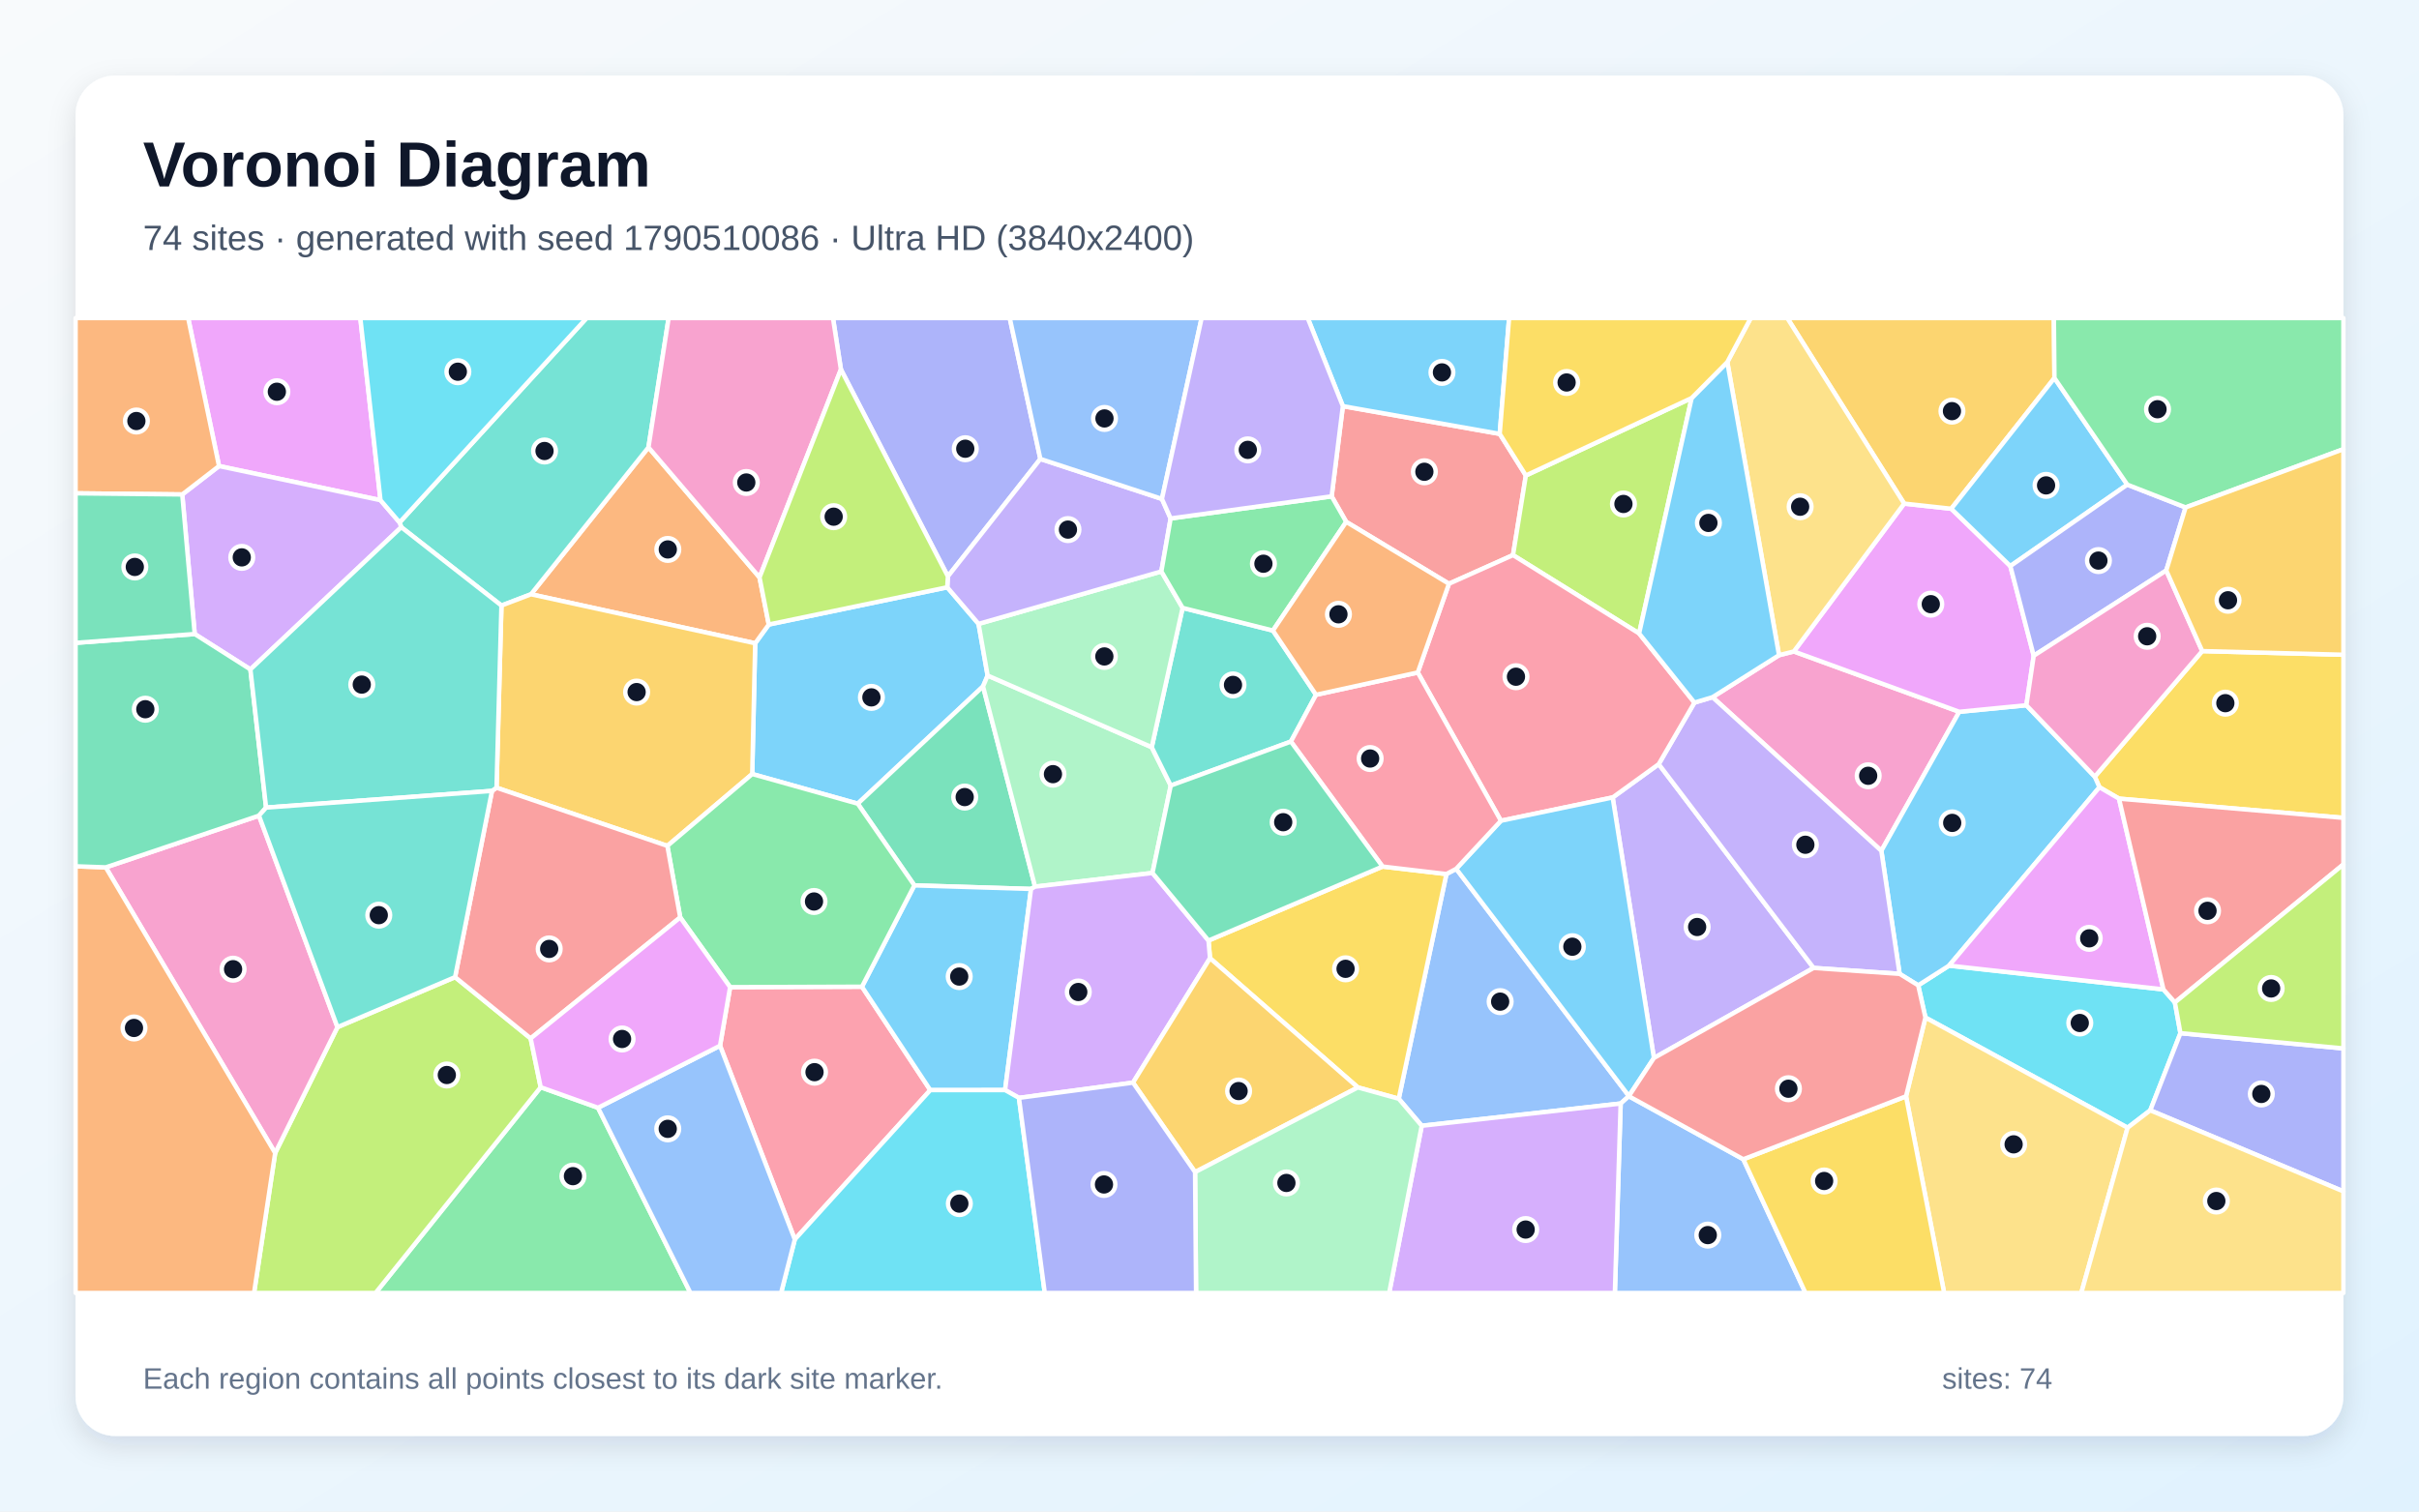
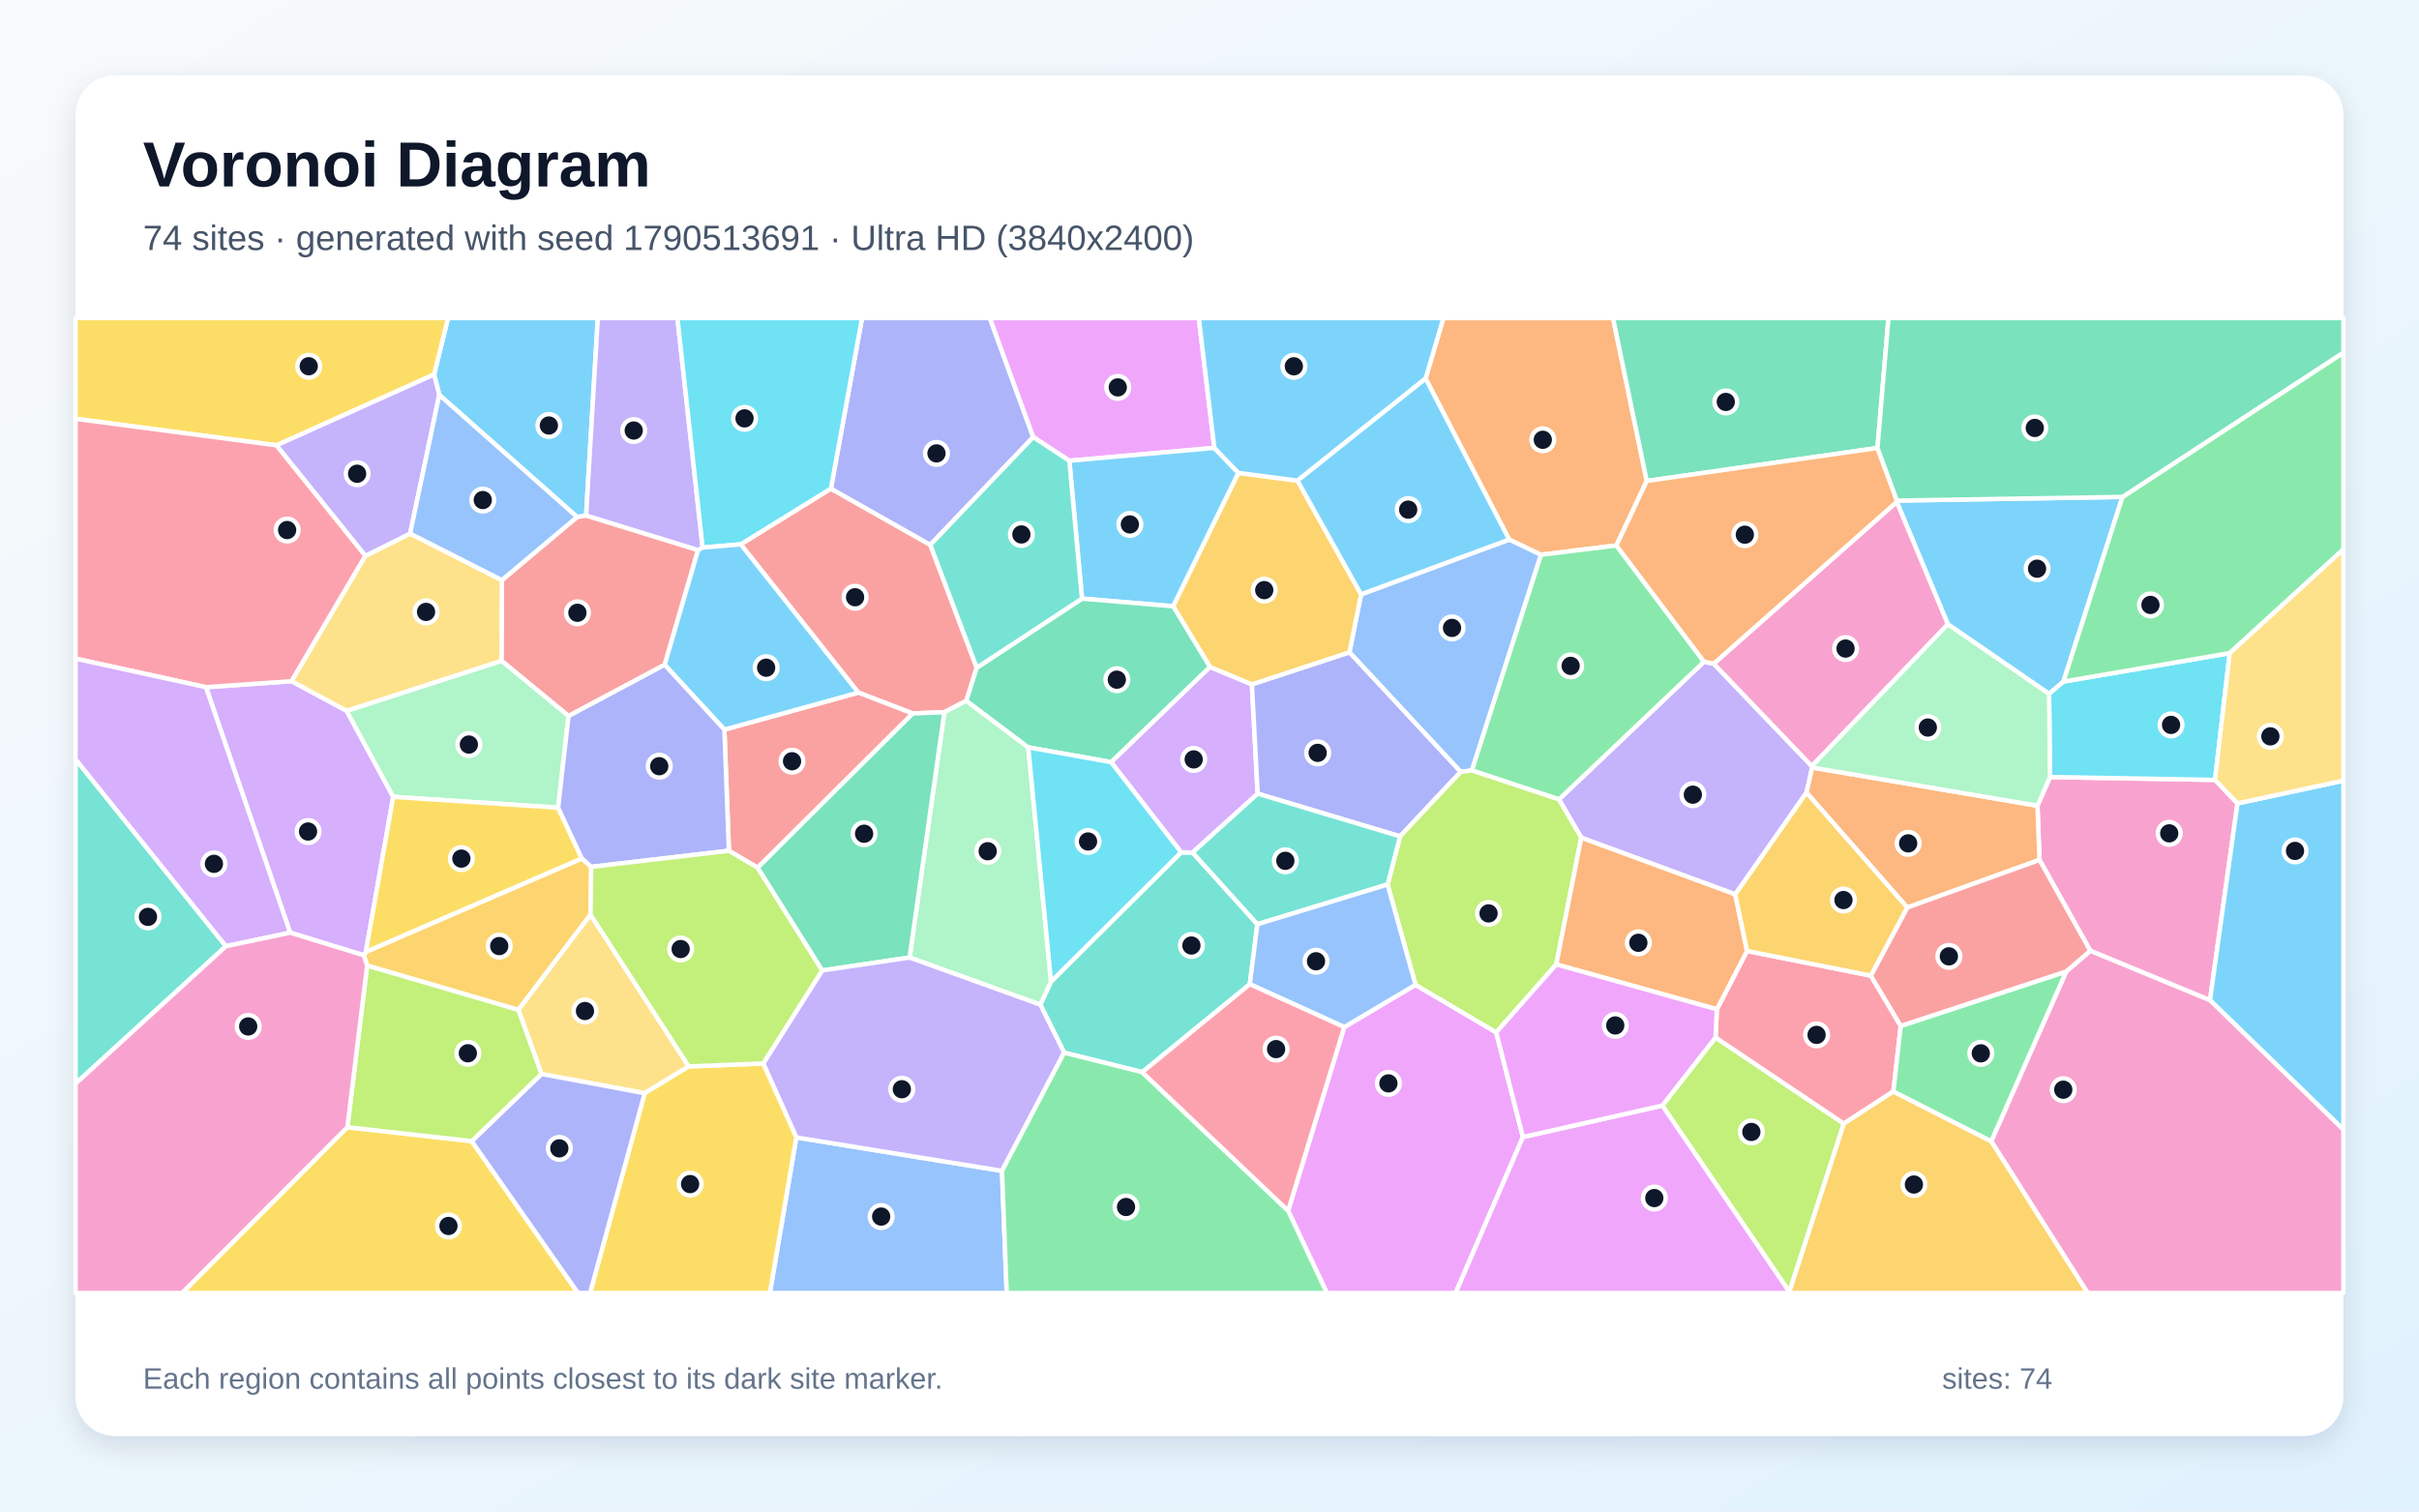
<svg xmlns="http://www.w3.org/2000/svg" width="3840" height="2400" viewBox="0 0 3840 2400" role="img" aria-labelledby="title description">
  <defs>
    <linearGradient id="background" x1="0" y1="0" x2="1" y2="1">
      <stop stop-color="#F8FAFC" />
      <stop offset="1" stop-color="#E0F2FE" />
    </linearGradient>
    <filter id="shadow" x="-5%" y="-5%" width="110%" height="110%">
      <feDropShadow dx="0" dy="15" stdDeviation="22" flood-color="#0F172A" flood-opacity=".12" />
    </filter>
  </defs>
  <rect width="3840" height="2400" fill="url(#background)" />
  <rect x="120" y="120" width="3600" height="2160" rx="63" fill="#FFFFFF" filter="url(#shadow)" />
  <g font-family="Arial, sans-serif">
    <text x="227" y="296" font-size="101" font-weight="700" fill="#0F172A">Voronoi Diagram</text>
-     <text x="227" y="397" font-size="56" fill="#475569">74 sites · generated with seed 1790510086 · Ultra HD (3840x2400)</text>
+     <text x="227" y="397" font-size="56" fill="#475569">74 sites · generated with seed 1790513691 · Ultra HD (3840x2400)</text>
  </g>
  <g stroke="#FFFFFF" stroke-width="7" stroke-linejoin="round">
-     <polygon points="1503.7,932.5 1553.4,990.6 1567.8,1072.6 1560.5,1089.9 1361.6,1276.1 1194.1,1229.0 1198.8,1021.4 1220.4,991.6" fill="#38BDF8" fill-opacity="0.65" />
-     <polygon points="2625.5,1679.9 2560.0,1266.2 2633.1,1213.3 2879.0,1536.9" fill="#A78BFA" fill-opacity="0.65" />
-     <polygon points="2824.1,1040.3 2847.6,1034.4 3110.2,1130.2 2986.5,1350.9 2718.5,1107.0" fill="#F472B6" fill-opacity="0.65" />
-     <polygon points="842.9,943.6 1029.4,710.3 1205.7,916.8 1220.4,991.6 1198.8,1021.4" fill="#FB923C" fill-opacity="0.65" />
-     <polygon points="3363.8,1268.1 3332.7,1250.0 3325.3,1233.2 3495.9,1033.8 3720.0,1039.6 3720.0,1298.6" fill="#FACC15" fill-opacity="0.65" />
-     <polygon points="858.3,1726.3 949.3,1758.9 1096.1,2053.0 596.1,2053.0" fill="#4ADE80" fill-opacity="0.65" />
-     <polygon points="1029.4,710.3 842.9,943.6 796.0,961.5 637.0,837.1 634.3,829.5 931.2,505.0 1061.4,505.0" fill="#2DD4BF" fill-opacity="0.65" />
-     <polygon points="2256.9,1787.5 2220.4,1744.6 2296.1,1387.8 2311.6,1379.5 2585.8,1740.3 2585.7,1740.6 2572.7,1752.2" fill="#60A5FA" fill-opacity="0.65" />
-     <polygon points="604.0,794.2 347.7,740.0 298.7,505.0 572.0,505.0" fill="#E879F9" fill-opacity="0.65" />
-     <polygon points="1643.1,1407.8 1636.7,1411.5 1451.5,1405.8 1361.6,1276.1 1560.5,1089.9" fill="#34D399" fill-opacity="0.65" />
-     <polygon points="2131.7,644.9 2380.7,688.9 2422.2,755.0 2401.8,881.4 2300.1,926.9 2137.0,828.6 2113.9,788.1" fill="#F87171" fill-opacity="0.65" />
-     <polygon points="1651.5,728.7 1504.7,915.2 1334.9,586.6 1322.3,505.0 1602.9,505.0" fill="#818CF8" fill-opacity="0.65" />
-     <polygon points="1059.4,1343.1 788.2,1250.7 796.0,961.5 842.9,943.6 1198.8,1021.4 1194.1,1229.0" fill="#FBBF24" fill-opacity="0.65" />
-     <polygon points="436.8,1830.8 535.7,1630.9 722.4,1551.5 842.4,1648.8 858.3,1726.3 596.1,2053.0 403.3,2053.0" fill="#A3E635" fill-opacity="0.65" />
-     <polygon points="397.5,1062.9 309.1,1006.7 289.3,785.1 347.7,740.0 604.0,794.2 634.3,829.5 637.0,837.1" fill="#C084FC" fill-opacity="0.65" />
-     <polygon points="1261.7,1968.0 1143.0,1660.4 1159.0,1567.4 1368.3,1566.7 1476.8,1730.9" fill="#FB7185" fill-opacity="0.65" />
-     <polygon points="3434.3,1571.0 3452.5,1591.7 3461.3,1640.5 3413.4,1763.0 3377.4,1790.6 3056.5,1615.7 3045.0,1564.5 3094.0,1533.2" fill="#22D3EE" fill-opacity="0.65" />
-     <polygon points="1828.3,1186.4 1858.5,1247.3 1829.5,1386.1 1643.1,1407.8 1560.5,1089.9 1567.8,1072.6" fill="#86EFAC" fill-opacity="0.65" />
-     <polygon points="3025.7,1740.7 3056.5,1615.7 3377.4,1790.6 3303.9,2053.0 3086.2,2053.0" fill="#FCD34D" fill-opacity="0.65" />
-     <polygon points="1595.5,1730.8 1476.8,1730.9 1368.3,1566.7 1451.5,1405.8 1636.7,1411.5" fill="#38BDF8" fill-opacity="0.65" />
-     <polygon points="3094.0,1533.2 3045.0,1564.5 3015.5,1546.3 2986.5,1350.9 3110.2,1130.2 3216.7,1119.8 3325.3,1233.2 3332.7,1250.0" fill="#38BDF8" fill-opacity="0.65" />
-     <polygon points="3015.5,1546.3 2879.0,1536.9 2633.1,1213.3 2689.8,1115.6 2718.5,1107.0 2986.5,1350.9" fill="#A78BFA" fill-opacity="0.65" />
-     <polygon points="167.9,1377.2 411.1,1295.1 535.7,1630.9 436.8,1830.8" fill="#F472B6" fill-opacity="0.65" />
-     <polygon points="120.0,1375.5 167.9,1377.2 436.8,1830.8 403.3,2053.0 120.0,2053.0" fill="#FB923C" fill-opacity="0.65" />
-     <polygon points="2155.5,1726.6 1920.8,1521.4 1918.4,1493.4 2194.7,1375.9 2296.1,1387.8 2220.4,1744.6" fill="#FACC15" fill-opacity="0.65" />
-     <polygon points="1368.3,1566.7 1159.0,1567.4 1079.8,1456.7 1059.4,1343.1 1194.1,1229.0 1361.6,1276.1 1451.5,1405.8" fill="#4ADE80" fill-opacity="0.65" />
-     <polygon points="2020.7,1001.2 2089.1,1103.2 2049.2,1177.5 1858.5,1247.3 1828.3,1186.4 1877.3,965.2" fill="#2DD4BF" fill-opacity="0.65" />
-     <polygon points="2572.7,1752.2 2585.7,1740.6 2767.4,1840.7 2866.1,2053.0 2563.5,2053.0" fill="#60A5FA" fill-opacity="0.65" />
-     <polygon points="3022.7,799.6 3097.5,807.8 3191.3,898.8 3228.4,1041.2 3216.7,1119.8 3110.2,1130.2 2847.6,1034.4" fill="#E879F9" fill-opacity="0.65" />
-     <polygon points="309.1,1006.7 397.5,1062.9 422.4,1282.3 411.1,1295.1 167.9,1377.2 120.0,1375.5 120.0,1020.7" fill="#34D399" fill-opacity="0.65" />
-     <polygon points="1079.8,1456.7 842.4,1648.8 722.4,1551.5 781.0,1255.8 788.2,1250.7 1059.4,1343.1" fill="#F87171" fill-opacity="0.65" />
-     <polygon points="3413.4,1763.0 3461.3,1640.5 3720.0,1664.7 3720.0,1891.7" fill="#818CF8" fill-opacity="0.65" />
-     <polygon points="3261.3,600.2 3097.5,807.8 3022.7,799.6 2837.2,505.0 3260.4,505.0" fill="#FBBF24" fill-opacity="0.65" />
-     <polygon points="2685.4,632.0 2602.0,1005.8 2401.8,881.4 2422.2,755.0" fill="#A3E635" fill-opacity="0.65" />
-     <polygon points="1798.6,1719.0 1617.5,1743.2 1595.5,1730.8 1636.7,1411.5 1643.1,1407.8 1829.5,1386.1 1918.4,1493.4 1920.8,1521.4" fill="#C084FC" fill-opacity="0.65" />
-     <polygon points="2382.6,1303.2 2250.6,1067.8 2300.1,926.9 2401.8,881.4 2602.0,1005.8 2689.8,1115.6 2633.1,1213.3 2560.0,1266.2" fill="#FB7185" fill-opacity="0.65" />
-     <polygon points="1261.7,1968.0 1476.8,1730.9 1595.5,1730.8 1617.5,1743.2 1658.5,2053.0 1239.9,2053.0" fill="#22D3EE" fill-opacity="0.65" />
-     <polygon points="1843.6,907.3 1877.3,965.2 1828.3,1186.4 1567.8,1072.6 1553.4,990.6" fill="#86EFAC" fill-opacity="0.65" />
-     <polygon points="3377.4,1790.6 3413.4,1763.0 3720.0,1891.7 3720.0,2053.0 3303.9,2053.0" fill="#FCD34D" fill-opacity="0.65" />
-     <polygon points="3376.9,769.5 3191.3,898.8 3097.5,807.8 3261.3,600.2" fill="#38BDF8" fill-opacity="0.65" />
-     <polygon points="2585.8,1740.3 2311.6,1379.5 2382.6,1303.2 2560.0,1266.2 2625.5,1679.9" fill="#38BDF8" fill-opacity="0.65" />
-     <polygon points="1844.5,792.2 1858.3,823.2 1843.6,907.3 1553.4,990.6 1503.7,932.5 1504.7,915.2 1651.5,728.7" fill="#A78BFA" fill-opacity="0.65" />
-     <polygon points="1334.9,586.6 1205.7,916.8 1029.4,710.3 1061.4,505.0 1322.3,505.0" fill="#F472B6" fill-opacity="0.65" />
-     <polygon points="347.7,740.0 289.3,785.1 120.0,783.3 120.0,505.0 298.7,505.0" fill="#FB923C" fill-opacity="0.65" />
-     <polygon points="2767.4,1840.7 3025.7,1740.7 3086.2,2053.0 2866.1,2053.0" fill="#FACC15" fill-opacity="0.65" />
-     <polygon points="2113.9,788.1 2137.0,828.6 2020.7,1001.2 1877.3,965.2 1843.6,907.3 1858.3,823.2" fill="#4ADE80" fill-opacity="0.65" />
-     <polygon points="788.2,1250.7 781.0,1255.8 422.4,1282.3 397.5,1062.9 637.0,837.1 796.0,961.5" fill="#2DD4BF" fill-opacity="0.65" />
-     <polygon points="1844.5,792.2 1651.5,728.7 1602.9,505.0 1907.5,505.0" fill="#60A5FA" fill-opacity="0.65" />
-     <polygon points="3434.3,1571.0 3094.0,1533.2 3332.7,1250.0 3363.8,1268.1" fill="#E879F9" fill-opacity="0.65" />
-     <polygon points="289.3,785.1 309.1,1006.7 120.0,1020.7 120.0,783.3" fill="#34D399" fill-opacity="0.65" />
-     <polygon points="2767.4,1840.7 2585.7,1740.6 2585.8,1740.3 2625.5,1679.9 2879.0,1536.9 3015.5,1546.3 3045.0,1564.5 3056.5,1615.7 3025.7,1740.7" fill="#F87171" fill-opacity="0.65" />
-     <polygon points="3469.5,805.7 3438.8,905.8 3228.4,1041.2 3191.3,898.8 3376.9,769.5" fill="#818CF8" fill-opacity="0.65" />
-     <polygon points="1897.1,1861.1 1798.6,1719.0 1920.8,1521.4 2155.5,1726.6" fill="#FBBF24" fill-opacity="0.65" />
-     <polygon points="1334.9,586.6 1504.7,915.2 1503.7,932.5 1220.4,991.6 1205.7,916.8" fill="#A3E635" fill-opacity="0.65" />
-     <polygon points="2256.9,1787.5 2572.7,1752.2 2563.5,2053.0 2205.2,2053.0" fill="#C084FC" fill-opacity="0.65" />
-     <polygon points="2250.6,1067.8 2382.6,1303.2 2311.6,1379.5 2296.1,1387.8 2194.7,1375.9 2049.2,1177.5 2089.1,1103.2" fill="#FB7185" fill-opacity="0.65" />
-     <polygon points="634.3,829.5 604.0,794.2 572.0,505.0 931.2,505.0" fill="#22D3EE" fill-opacity="0.65" />
-     <polygon points="1897.1,1861.1 2155.5,1726.6 2220.4,1744.6 2256.9,1787.5 2205.2,2053.0 1898.7,2053.0" fill="#86EFAC" fill-opacity="0.65" />
-     <polygon points="3022.7,799.6 2847.6,1034.4 2824.1,1040.3 2742.0,574.9 2779.2,505.0 2837.2,505.0" fill="#FCD34D" fill-opacity="0.65" />
-     <polygon points="2742.0,574.9 2824.1,1040.3 2718.5,1107.0 2689.8,1115.6 2602.0,1005.8 2685.4,632.0" fill="#38BDF8" fill-opacity="0.65" />
-     <polygon points="2380.7,688.9 2131.7,644.9 2075.9,505.0 2395.6,505.0" fill="#38BDF8" fill-opacity="0.65" />
-     <polygon points="2131.7,644.9 2113.9,788.1 1858.3,823.2 1844.5,792.2 1907.5,505.0 2075.9,505.0" fill="#A78BFA" fill-opacity="0.65" />
-     <polygon points="3495.9,1033.8 3325.3,1233.2 3216.7,1119.8 3228.4,1041.2 3438.8,905.8" fill="#F472B6" fill-opacity="0.65" />
-     <polygon points="2250.6,1067.8 2089.1,1103.2 2020.7,1001.2 2137.0,828.6 2300.1,926.9" fill="#FB923C" fill-opacity="0.65" />
-     <polygon points="2742.0,574.9 2685.4,632.0 2422.2,755.0 2380.7,688.9 2395.6,505.0 2779.2,505.0" fill="#FACC15" fill-opacity="0.65" />
-     <polygon points="3469.5,805.7 3376.9,769.5 3261.3,600.2 3260.4,505.0 3720.0,505.0 3720.0,713.2" fill="#4ADE80" fill-opacity="0.65" />
-     <polygon points="781.0,1255.8 722.4,1551.5 535.7,1630.9 411.1,1295.1 422.4,1282.3" fill="#2DD4BF" fill-opacity="0.65" />
-     <polygon points="949.3,1758.9 1143.0,1660.4 1261.7,1968.0 1239.9,2053.0 1096.1,2053.0" fill="#60A5FA" fill-opacity="0.65" />
-     <polygon points="1079.8,1456.7 1159.0,1567.4 1143.0,1660.4 949.3,1758.9 858.3,1726.3 842.4,1648.8" fill="#E879F9" fill-opacity="0.65" />
-     <polygon points="2194.7,1375.9 1918.4,1493.4 1829.5,1386.1 1858.5,1247.3 2049.2,1177.5" fill="#34D399" fill-opacity="0.65" />
-     <polygon points="3452.5,1591.7 3434.3,1571.0 3363.8,1268.1 3720.0,1298.6 3720.0,1372.5" fill="#F87171" fill-opacity="0.65" />
-     <polygon points="1617.5,1743.2 1798.6,1719.0 1897.1,1861.1 1898.7,2053.0 1658.5,2053.0" fill="#818CF8" fill-opacity="0.65" />
-     <polygon points="3495.9,1033.8 3438.8,905.8 3469.5,805.7 3720.0,713.2 3720.0,1039.6" fill="#FBBF24" fill-opacity="0.65" />
-     <polygon points="3461.3,1640.5 3452.5,1591.7 3720.0,1372.5 3720.0,1664.7" fill="#A3E635" fill-opacity="0.65" />
+     <polygon points="3369.3,789.0 3275.6,1082.2 3252.8,1101.8 3092.1,991.3 3010.9,796.9 3011.2,794.8" fill="#38BDF8" fill-opacity="0.65" />
+     <polygon points="2720.4,1053.8 2876.1,1216.5 2876.7,1218.7 2867.7,1258.5 2754.6,1420.1 2510.1,1330.1 2474.7,1269.3 2705.0,1050.7" fill="#A78BFA" fill-opacity="0.65" />
+     <polygon points="3551.9,1275.6 3508.2,1588.2 3318.2,1509.7 3237.6,1365.4 3234.3,1279.3 3254.2,1233.8 3516.2,1238.3" fill="#F472B6" fill-opacity="0.65" />
+     <polygon points="2614.1,763.7 2565.9,866.1 2446.0,880.9 2395.7,856.7 2263.0,601.1 2291.3,505.0 2560.6,505.0" fill="#FB923C" fill-opacity="0.65" />
+     <polygon points="551.4,1789.8 748.8,1811.9 917.5,2053.0 289.0,2053.0" fill="#FACC15" fill-opacity="0.65" />
+     <polygon points="2336.3,1223.3 2446.0,880.9 2565.9,866.1 2705.0,1050.7 2474.7,1269.3" fill="#4ADE80" fill-opacity="0.65" />
+     <polygon points="1813.2,1702.4 1689.3,1671.4 1651.4,1595.2 1668.4,1558.6 1875.0,1353.3 1893.2,1353.6 1996.0,1467.5 1984.0,1562.7" fill="#2DD4BF" fill-opacity="0.65" />
+     <polygon points="1264.1,1806.0 1590.6,1859.1 1598.1,2053.0 1222.1,2053.0" fill="#60A5FA" fill-opacity="0.65" />
+     <polygon points="2044.8,1922.4 2133.9,1630.8 2247.0,1563.7 2375.1,1639.2 2417.6,1805.4 2310.7,2053.0 2106.3,2053.0" fill="#E879F9" fill-opacity="0.65" />
+     <polygon points="2980.4,711.3 2614.1,763.7 2560.6,505.0 2997.8,505.0" fill="#34D399" fill-opacity="0.65" />
+     <polygon points="1362.5,1099.7 1175.8,864.3 1319.0,775.8 1476.8,865.1 1550.5,1060.2 1534.0,1112.7 1499.1,1130.9 1448.7,1132.8" fill="#F87171" fill-opacity="0.65" />
+     <polygon points="1640.2,694.0 1476.8,865.1 1319.0,775.8 1368.4,505.0 1571.3,505.0" fill="#818CF8" fill-opacity="0.65" />
+     <polygon points="582.8,1533.2 577.5,1516.8 580.8,1511.3 923.6,1363.0 938.6,1376.4 937.4,1452.3 822.9,1603.5" fill="#FBBF24" fill-opacity="0.65" />
+     <polygon points="2840.5,2051.3 2638.8,1755.4 2723.3,1647.3 2927.0,1784.1" fill="#A3E635" fill-opacity="0.65" />
+     <polygon points="1763.7,1210.1 1920.7,1058.9 1987.3,1086.6 1996.5,1260.2 1893.2,1353.6 1875.0,1353.3" fill="#C084FC" fill-opacity="0.65" />
+     <polygon points="2969.8,1549.1 3017.3,1629.0 3005.6,1733.0 2927.0,1784.1 2723.3,1647.3 2725.4,1602.6 2773.3,1509.9" fill="#FB7185" fill-opacity="0.65" />
+     <polygon points="3516.2,1238.3 3254.2,1233.8 3252.8,1101.8 3275.6,1082.2 3539.5,1037.0" fill="#22D3EE" fill-opacity="0.65" />
+     <polygon points="1443.9,1520.4 1499.1,1130.9 1534.0,1112.7 1632.3,1186.7 1668.4,1558.6 1651.4,1595.2" fill="#86EFAC" fill-opacity="0.65" />
+     <polygon points="859.6,1705.3 822.9,1603.5 937.4,1452.3 1093.4,1693.3 1023.4,1735.8" fill="#FCD34D" fill-opacity="0.65" />
+     <polygon points="930.4,818.7 916.1,820.9 697.3,627.0 689.1,594.6 711.2,505.0 949.0,505.0" fill="#38BDF8" fill-opacity="0.65" />
+     <polygon points="3508.2,1588.2 3551.9,1275.6 3720.0,1239.5 3720.0,1793.7" fill="#38BDF8" fill-opacity="0.65" />
+     <polygon points="1115.4,869.5 1108.1,873.6 930.4,818.7 949.0,505.0 1075.4,505.0" fill="#A78BFA" fill-opacity="0.65" />
+     <polygon points="2876.1,1216.5 2720.4,1053.8 3010.9,796.9 3092.1,991.3" fill="#F472B6" fill-opacity="0.65" />
+     <polygon points="2720.4,1053.8 2705.0,1050.7 2565.9,866.1 2614.1,763.7 2980.4,711.3 3011.2,794.8 3010.9,796.9" fill="#FB923C" fill-opacity="0.65" />
+     <polygon points="689.1,594.6 439.0,707.1 120.0,665.0 120.0,505.0 711.2,505.0" fill="#FACC15" fill-opacity="0.65" />
+     <polygon points="3539.5,1037.0 3275.6,1082.2 3369.3,789.0 3720.0,559.8 3720.0,872.3" fill="#4ADE80" fill-opacity="0.65" />
+     <polygon points="358.6,1502.4 120.0,1720.6 120.0,1205.6" fill="#2DD4BF" fill-opacity="0.65" />
+     <polygon points="2318.7,1225.6 2142.1,1035.7 2160.6,943.7 2395.7,856.7 2446.0,880.9 2336.3,1223.3" fill="#60A5FA" fill-opacity="0.65" />
+     <polygon points="1927.7,711.2 1697.5,731.6 1640.2,694.0 1571.3,505.0 1903.0,505.0" fill="#E879F9" fill-opacity="0.65" />
+     <polygon points="1305.1,1540.9 1202.5,1377.7 1448.7,1132.8 1499.1,1130.9 1443.9,1520.4" fill="#34D399" fill-opacity="0.65" />
+     <polygon points="1055.1,1055.6 902.5,1136.9 796.0,1049.2 796.7,921.1 916.1,820.9 930.4,818.7 1108.1,873.6" fill="#F87171" fill-opacity="0.65" />
+     <polygon points="2222.5,1328.0 1996.5,1260.2 1987.3,1086.6 2142.1,1035.7 2318.7,1225.6" fill="#818CF8" fill-opacity="0.65" />
+     <polygon points="2059.7,763.2 2160.6,943.7 2142.1,1035.7 1987.3,1086.6 1920.7,1058.9 1862.2,962.6 1965.8,750.8" fill="#FBBF24" fill-opacity="0.65" />
+     <polygon points="2470.5,1531.3 2375.1,1639.2 2247.0,1563.7 2202.7,1404.4 2222.5,1328.0 2318.7,1225.6 2336.3,1223.3 2474.7,1269.3 2510.1,1330.1" fill="#A3E635" fill-opacity="0.65" />
+     <polygon points="460.6,1480.9 326.9,1091.1 462.9,1081.6 550.3,1128.6 624.2,1265.2 580.8,1511.3 577.5,1516.8" fill="#C084FC" fill-opacity="0.65" />
+     <polygon points="439.0,707.1 580.2,882.5 462.9,1081.6 326.9,1091.1 120.0,1045.8 120.0,665.0" fill="#FB7185" fill-opacity="0.65" />
+     <polygon points="1319.0,775.8 1175.8,864.3 1115.4,869.5 1075.4,505.0 1368.4,505.0" fill="#22D3EE" fill-opacity="0.65" />
+     <polygon points="886.0,1282.5 624.2,1265.2 550.3,1128.6 796.0,1049.2 902.5,1136.9" fill="#86EFAC" fill-opacity="0.65" />
+     <polygon points="550.3,1128.6 462.9,1081.6 580.2,882.5 651.1,847.2 796.7,921.1 796.0,1049.2" fill="#FCD34D" fill-opacity="0.65" />
+     <polygon points="1965.8,750.8 1862.2,962.6 1717.6,950.5 1697.5,731.6 1927.7,711.2" fill="#38BDF8" fill-opacity="0.65" />
+     <polygon points="2059.7,763.2 1965.8,750.8 1927.7,711.2 1903.0,505.0 2291.3,505.0 2263.0,601.1" fill="#38BDF8" fill-opacity="0.65" />
+     <polygon points="1590.6,1859.1 1264.1,1806.0 1211.5,1688.6 1305.1,1540.9 1443.9,1520.4 1651.4,1595.2 1689.3,1671.4" fill="#A78BFA" fill-opacity="0.65" />
+     <polygon points="3160.9,1812.1 3280.0,1542.5 3318.2,1509.7 3508.2,1588.2 3720.0,1793.7 3720.0,2053.0 3314.0,2053.0" fill="#F472B6" fill-opacity="0.65" />
+     <polygon points="3027.6,1441.0 2867.7,1258.5 2876.7,1218.7 3234.3,1279.3 3237.6,1365.4" fill="#FB923C" fill-opacity="0.65" />
+     <polygon points="1023.4,1735.8 1093.4,1693.3 1211.5,1688.6 1264.1,1806.0 1222.1,2053.0 936.7,2053.0" fill="#FACC15" fill-opacity="0.65" />
+     <polygon points="1590.6,1859.1 1689.3,1671.4 1813.2,1702.4 2044.8,1922.4 2106.3,2053.0 1598.1,2053.0" fill="#4ADE80" fill-opacity="0.65" />
+     <polygon points="2202.7,1404.4 1996.0,1467.5 1893.2,1353.6 1996.5,1260.2 2222.5,1328.0" fill="#2DD4BF" fill-opacity="0.65" />
+     <polygon points="2202.7,1404.4 2247.0,1563.7 2133.9,1630.8 1984.0,1562.7 1996.0,1467.5" fill="#60A5FA" fill-opacity="0.65" />
+     <polygon points="2417.6,1805.4 2638.8,1755.4 2840.5,2051.3 2840.6,2053.0 2310.7,2053.0" fill="#E879F9" fill-opacity="0.65" />
+     <polygon points="1717.6,950.5 1862.2,962.6 1920.7,1058.9 1763.7,1210.1 1632.3,1186.7 1534.0,1112.7 1550.5,1060.2" fill="#34D399" fill-opacity="0.65" />
+     <polygon points="1202.5,1377.7 1157.1,1350.8 1149.9,1158.5 1362.5,1099.7 1448.7,1132.8" fill="#F87171" fill-opacity="0.65" />
+     <polygon points="748.8,1811.9 859.6,1705.3 1023.4,1735.8 936.7,2053.0 917.5,2053.0" fill="#818CF8" fill-opacity="0.65" />
+     <polygon points="2840.5,2051.3 2927.0,1784.1 3005.6,1733.0 3160.9,1812.1 3314.0,2053.0 2840.6,2053.0" fill="#FBBF24" fill-opacity="0.65" />
+     <polygon points="582.8,1533.2 822.9,1603.5 859.6,1705.3 748.8,1811.9 551.4,1789.8" fill="#A3E635" fill-opacity="0.65" />
+     <polygon points="326.9,1091.1 460.6,1480.9 358.6,1502.4 120.0,1205.6 120.0,1045.8" fill="#C084FC" fill-opacity="0.65" />
+     <polygon points="1813.2,1702.4 1984.0,1562.7 2133.9,1630.8 2044.8,1922.4" fill="#FB7185" fill-opacity="0.65" />
+     <polygon points="1763.7,1210.1 1875.0,1353.3 1668.4,1558.6 1632.3,1186.7" fill="#22D3EE" fill-opacity="0.65" />
+     <polygon points="3254.2,1233.8 3234.3,1279.3 2876.7,1218.7 2876.1,1216.5 3092.1,991.3 3252.8,1101.8" fill="#86EFAC" fill-opacity="0.65" />
+     <polygon points="3551.9,1275.6 3516.2,1238.3 3539.5,1037.0 3720.0,872.3 3720.0,1239.5" fill="#FCD34D" fill-opacity="0.65" />
+     <polygon points="2160.6,943.7 2059.7,763.2 2263.0,601.1 2395.7,856.7" fill="#38BDF8" fill-opacity="0.65" />
+     <polygon points="1149.9,1158.5 1055.1,1055.6 1108.1,873.6 1115.4,869.5 1175.8,864.3 1362.5,1099.7" fill="#38BDF8" fill-opacity="0.65" />
+     <polygon points="651.1,847.2 580.2,882.5 439.0,707.1 689.1,594.6 697.3,627.0" fill="#A78BFA" fill-opacity="0.65" />
+     <polygon points="120.0,1720.6 358.6,1502.4 460.6,1480.9 577.5,1516.8 582.8,1533.2 551.4,1789.8 289.0,2053.0 120.0,2053.0" fill="#F472B6" fill-opacity="0.65" />
+     <polygon points="2773.3,1509.9 2725.4,1602.6 2470.5,1531.3 2510.1,1330.1 2754.6,1420.1" fill="#FB923C" fill-opacity="0.65" />
+     <polygon points="624.2,1265.2 886.0,1282.5 923.6,1363.0 580.8,1511.3" fill="#FACC15" fill-opacity="0.65" />
+     <polygon points="3280.0,1542.5 3160.9,1812.1 3005.6,1733.0 3017.3,1629.0" fill="#4ADE80" fill-opacity="0.65" />
+     <polygon points="1697.5,731.6 1717.6,950.5 1550.5,1060.2 1476.8,865.1 1640.2,694.0" fill="#2DD4BF" fill-opacity="0.65" />
+     <polygon points="796.7,921.1 651.1,847.2 697.3,627.0 916.1,820.9" fill="#60A5FA" fill-opacity="0.65" />
+     <polygon points="2725.4,1602.6 2723.3,1647.3 2638.8,1755.4 2417.6,1805.4 2375.1,1639.2 2470.5,1531.3" fill="#E879F9" fill-opacity="0.65" />
+     <polygon points="3369.3,789.0 3011.2,794.8 2980.4,711.3 2997.8,505.0 3720.0,505.0 3720.0,559.8" fill="#34D399" fill-opacity="0.65" />
+     <polygon points="3280.0,1542.5 3017.3,1629.0 2969.8,1549.1 3027.6,1441.0 3237.6,1365.4 3318.2,1509.7" fill="#F87171" fill-opacity="0.65" />
+     <polygon points="886.0,1282.5 902.5,1136.9 1055.1,1055.6 1149.9,1158.5 1157.1,1350.8 938.6,1376.4 923.6,1363.0" fill="#818CF8" fill-opacity="0.65" />
+     <polygon points="3027.6,1441.0 2969.8,1549.1 2773.3,1509.9 2754.6,1420.1 2867.7,1258.5" fill="#FBBF24" fill-opacity="0.65" />
+     <polygon points="1157.1,1350.8 1202.5,1377.7 1305.1,1540.9 1211.5,1688.6 1093.4,1693.3 937.4,1452.3 938.6,1376.4" fill="#A3E635" fill-opacity="0.65" />
  </g>
  <g>
-     <circle cx="1383.3" cy="1107.3" r="18" fill="#0F172A" stroke="#FFFFFF" stroke-width="7" />
-     <circle cx="2694.1" cy="1471.9" r="18" fill="#0F172A" stroke="#FFFFFF" stroke-width="7" />
-     <circle cx="2965.6" cy="1231.8" r="18" fill="#0F172A" stroke="#FFFFFF" stroke-width="7" />
-     <circle cx="1060.1" cy="872.4" r="18" fill="#0F172A" stroke="#FFFFFF" stroke-width="7" />
-     <circle cx="3532.6" cy="1116.5" r="18" fill="#0F172A" stroke="#FFFFFF" stroke-width="7" />
-     <circle cx="909.5" cy="1867.5" r="18" fill="#0F172A" stroke="#FFFFFF" stroke-width="7" />
-     <circle cx="864.4" cy="716.1" r="18" fill="#0F172A" stroke="#FFFFFF" stroke-width="7" />
-     <circle cx="2381.4" cy="1590.4" r="18" fill="#0F172A" stroke="#FFFFFF" stroke-width="7" />
-     <circle cx="439.5" cy="622.0" r="18" fill="#0F172A" stroke="#FFFFFF" stroke-width="7" />
-     <circle cx="1531.4" cy="1265.6" r="18" fill="#0F172A" stroke="#FFFFFF" stroke-width="7" />
-     <circle cx="2261.1" cy="749.1" r="18" fill="#0F172A" stroke="#FFFFFF" stroke-width="7" />
-     <circle cx="1532.3" cy="712.5" r="18" fill="#0F172A" stroke="#FFFFFF" stroke-width="7" />
-     <circle cx="1010.6" cy="1098.9" r="18" fill="#0F172A" stroke="#FFFFFF" stroke-width="7" />
-     <circle cx="709.3" cy="1706.9" r="18" fill="#0F172A" stroke="#FFFFFF" stroke-width="7" />
-     <circle cx="383.8" cy="885.0" r="18" fill="#0F172A" stroke="#FFFFFF" stroke-width="7" />
-     <circle cx="1293.0" cy="1702.4" r="18" fill="#0F172A" stroke="#FFFFFF" stroke-width="7" />
-     <circle cx="3301.5" cy="1624.3" r="18" fill="#0F172A" stroke="#FFFFFF" stroke-width="7" />
-     <circle cx="1671.5" cy="1229.2" r="18" fill="#0F172A" stroke="#FFFFFF" stroke-width="7" />
-     <circle cx="3196.5" cy="1817.0" r="18" fill="#0F172A" stroke="#FFFFFF" stroke-width="7" />
-     <circle cx="1522.7" cy="1550.6" r="18" fill="#0F172A" stroke="#FFFFFF" stroke-width="7" />
-     <circle cx="3099.0" cy="1306.6" r="18" fill="#0F172A" stroke="#FFFFFF" stroke-width="7" />
-     <circle cx="2865.9" cy="1341.3" r="18" fill="#0F172A" stroke="#FFFFFF" stroke-width="7" />
-     <circle cx="370.0" cy="1538.9" r="18" fill="#0F172A" stroke="#FFFFFF" stroke-width="7" />
-     <circle cx="212.7" cy="1632.2" r="18" fill="#0F172A" stroke="#FFFFFF" stroke-width="7" />
-     <circle cx="2136.0" cy="1538.3" r="18" fill="#0F172A" stroke="#FFFFFF" stroke-width="7" />
-     <circle cx="1292.2" cy="1431.4" r="18" fill="#0F172A" stroke="#FFFFFF" stroke-width="7" />
-     <circle cx="1957.3" cy="1087.5" r="18" fill="#0F172A" stroke="#FFFFFF" stroke-width="7" />
-     <circle cx="2711.0" cy="1961.1" r="18" fill="#0F172A" stroke="#FFFFFF" stroke-width="7" />
-     <circle cx="3065.0" cy="959.3" r="18" fill="#0F172A" stroke="#FFFFFF" stroke-width="7" />
-     <circle cx="230.7" cy="1126.1" r="18" fill="#0F172A" stroke="#FFFFFF" stroke-width="7" />
-     <circle cx="871.8" cy="1506.7" r="18" fill="#0F172A" stroke="#FFFFFF" stroke-width="7" />
-     <circle cx="3589.7" cy="1737.0" r="18" fill="#0F172A" stroke="#FFFFFF" stroke-width="7" />
-     <circle cx="3098.6" cy="652.8" r="18" fill="#0F172A" stroke="#FFFFFF" stroke-width="7" />
-     <circle cx="2577.1" cy="800.2" r="18" fill="#0F172A" stroke="#FFFFFF" stroke-width="7" />
-     <circle cx="1711.7" cy="1575.1" r="18" fill="#0F172A" stroke="#FFFFFF" stroke-width="7" />
-     <circle cx="2406.5" cy="1074.5" r="18" fill="#0F172A" stroke="#FFFFFF" stroke-width="7" />
-     <circle cx="1522.9" cy="1911.1" r="18" fill="#0F172A" stroke="#FFFFFF" stroke-width="7" />
-     <circle cx="1753.1" cy="1042.3" r="18" fill="#0F172A" stroke="#FFFFFF" stroke-width="7" />
-     <circle cx="3518.3" cy="1907.0" r="18" fill="#0F172A" stroke="#FFFFFF" stroke-width="7" />
-     <circle cx="3248.0" cy="770.7" r="18" fill="#0F172A" stroke="#FFFFFF" stroke-width="7" />
-     <circle cx="2496.0" cy="1503.2" r="18" fill="#0F172A" stroke="#FFFFFF" stroke-width="7" />
-     <circle cx="1695.3" cy="840.9" r="18" fill="#0F172A" stroke="#FFFFFF" stroke-width="7" />
-     <circle cx="1184.7" cy="766.1" r="18" fill="#0F172A" stroke="#FFFFFF" stroke-width="7" />
-     <circle cx="216.5" cy="668.5" r="18" fill="#0F172A" stroke="#FFFFFF" stroke-width="7" />
-     <circle cx="2895.7" cy="1875.2" r="18" fill="#0F172A" stroke="#FFFFFF" stroke-width="7" />
-     <circle cx="2005.6" cy="895.1" r="18" fill="#0F172A" stroke="#FFFFFF" stroke-width="7" />
-     <circle cx="574.3" cy="1087.0" r="18" fill="#0F172A" stroke="#FFFFFF" stroke-width="7" />
-     <circle cx="1753.3" cy="664.4" r="18" fill="#0F172A" stroke="#FFFFFF" stroke-width="7" />
-     <circle cx="3316.5" cy="1489.9" r="18" fill="#0F172A" stroke="#FFFFFF" stroke-width="7" />
-     <circle cx="214.0" cy="900.2" r="18" fill="#0F172A" stroke="#FFFFFF" stroke-width="7" />
-     <circle cx="2839.0" cy="1728.7" r="18" fill="#0F172A" stroke="#FFFFFF" stroke-width="7" />
-     <circle cx="3331.1" cy="890.1" r="18" fill="#0F172A" stroke="#FFFFFF" stroke-width="7" />
-     <circle cx="1966.2" cy="1732.4" r="18" fill="#0F172A" stroke="#FFFFFF" stroke-width="7" />
-     <circle cx="1323.4" cy="820.4" r="18" fill="#0F172A" stroke="#FFFFFF" stroke-width="7" />
-     <circle cx="2421.9" cy="1952.3" r="18" fill="#0F172A" stroke="#FFFFFF" stroke-width="7" />
-     <circle cx="2175.0" cy="1204.4" r="18" fill="#0F172A" stroke="#FFFFFF" stroke-width="7" />
-     <circle cx="726.8" cy="590.2" r="18" fill="#0F172A" stroke="#FFFFFF" stroke-width="7" />
-     <circle cx="2042.1" cy="1878.3" r="18" fill="#0F172A" stroke="#FFFFFF" stroke-width="7" />
-     <circle cx="2857.6" cy="804.6" r="18" fill="#0F172A" stroke="#FFFFFF" stroke-width="7" />
-     <circle cx="2712.0" cy="830.3" r="18" fill="#0F172A" stroke="#FFFFFF" stroke-width="7" />
-     <circle cx="2289.0" cy="591.3" r="18" fill="#0F172A" stroke="#FFFFFF" stroke-width="7" />
-     <circle cx="1980.8" cy="714.3" r="18" fill="#0F172A" stroke="#FFFFFF" stroke-width="7" />
-     <circle cx="3408.5" cy="1010.3" r="18" fill="#0F172A" stroke="#FFFFFF" stroke-width="7" />
-     <circle cx="2124.7" cy="975.4" r="18" fill="#0F172A" stroke="#FFFFFF" stroke-width="7" />
-     <circle cx="2486.9" cy="607.3" r="18" fill="#0F172A" stroke="#FFFFFF" stroke-width="7" />
-     <circle cx="3424.9" cy="649.8" r="18" fill="#0F172A" stroke="#FFFFFF" stroke-width="7" />
-     <circle cx="601.3" cy="1453.1" r="18" fill="#0F172A" stroke="#FFFFFF" stroke-width="7" />
-     <circle cx="1060.0" cy="1792.4" r="18" fill="#0F172A" stroke="#FFFFFF" stroke-width="7" />
-     <circle cx="987.5" cy="1649.7" r="18" fill="#0F172A" stroke="#FFFFFF" stroke-width="7" />
-     <circle cx="2037.0" cy="1305.5" r="18" fill="#0F172A" stroke="#FFFFFF" stroke-width="7" />
-     <circle cx="3504.3" cy="1446.2" r="18" fill="#0F172A" stroke="#FFFFFF" stroke-width="7" />
-     <circle cx="1752.5" cy="1880.7" r="18" fill="#0F172A" stroke="#FFFFFF" stroke-width="7" />
-     <circle cx="3536.8" cy="953.1" r="18" fill="#0F172A" stroke="#FFFFFF" stroke-width="7" />
-     <circle cx="3605.3" cy="1569.5" r="18" fill="#0F172A" stroke="#FFFFFF" stroke-width="7" />
+     <circle cx="3233.7" cy="903.0" r="18" fill="#0F172A" stroke="#FFFFFF" stroke-width="7" />
+     <circle cx="2687.3" cy="1261.8" r="18" fill="#0F172A" stroke="#FFFFFF" stroke-width="7" />
+     <circle cx="3443.5" cy="1323.2" r="18" fill="#0F172A" stroke="#FFFFFF" stroke-width="7" />
+     <circle cx="2449.1" cy="698.3" r="18" fill="#0F172A" stroke="#FFFFFF" stroke-width="7" />
+     <circle cx="711.9" cy="1946.6" r="18" fill="#0F172A" stroke="#FFFFFF" stroke-width="7" />
+     <circle cx="2493.3" cy="1057.3" r="18" fill="#0F172A" stroke="#FFFFFF" stroke-width="7" />
+     <circle cx="1891.3" cy="1501.3" r="18" fill="#0F172A" stroke="#FFFFFF" stroke-width="7" />
+     <circle cx="1398.8" cy="1931.7" r="18" fill="#0F172A" stroke="#FFFFFF" stroke-width="7" />
+     <circle cx="2204.0" cy="1720.2" r="18" fill="#0F172A" stroke="#FFFFFF" stroke-width="7" />
+     <circle cx="2739.6" cy="638.2" r="18" fill="#0F172A" stroke="#FFFFFF" stroke-width="7" />
+     <circle cx="1357.4" cy="948.3" r="18" fill="#0F172A" stroke="#FFFFFF" stroke-width="7" />
+     <circle cx="1486.6" cy="719.9" r="18" fill="#0F172A" stroke="#FFFFFF" stroke-width="7" />
+     <circle cx="792.5" cy="1502.2" r="18" fill="#0F172A" stroke="#FFFFFF" stroke-width="7" />
+     <circle cx="2780.2" cy="1797.3" r="18" fill="#0F172A" stroke="#FFFFFF" stroke-width="7" />
+     <circle cx="1894.9" cy="1205.8" r="18" fill="#0F172A" stroke="#FFFFFF" stroke-width="7" />
+     <circle cx="2883.7" cy="1643.2" r="18" fill="#0F172A" stroke="#FFFFFF" stroke-width="7" />
+     <circle cx="3446.4" cy="1151.0" r="18" fill="#0F172A" stroke="#FFFFFF" stroke-width="7" />
+     <circle cx="1567.9" cy="1351.6" r="18" fill="#0F172A" stroke="#FFFFFF" stroke-width="7" />
+     <circle cx="928.6" cy="1605.3" r="18" fill="#0F172A" stroke="#FFFFFF" stroke-width="7" />
+     <circle cx="871.3" cy="675.6" r="18" fill="#0F172A" stroke="#FFFFFF" stroke-width="7" />
+     <circle cx="3643.2" cy="1351.1" r="18" fill="#0F172A" stroke="#FFFFFF" stroke-width="7" />
+     <circle cx="1006.0" cy="683.6" r="18" fill="#0F172A" stroke="#FFFFFF" stroke-width="7" />
+     <circle cx="2929.7" cy="1029.8" r="18" fill="#0F172A" stroke="#FFFFFF" stroke-width="7" />
+     <circle cx="2769.8" cy="849.0" r="18" fill="#0F172A" stroke="#FFFFFF" stroke-width="7" />
+     <circle cx="490.1" cy="581.5" r="18" fill="#0F172A" stroke="#FFFFFF" stroke-width="7" />
+     <circle cx="3413.7" cy="960.5" r="18" fill="#0F172A" stroke="#FFFFFF" stroke-width="7" />
+     <circle cx="234.9" cy="1455.8" r="18" fill="#0F172A" stroke="#FFFFFF" stroke-width="7" />
+     <circle cx="2305.0" cy="997.0" r="18" fill="#0F172A" stroke="#FFFFFF" stroke-width="7" />
+     <circle cx="1774.4" cy="615.1" r="18" fill="#0F172A" stroke="#FFFFFF" stroke-width="7" />
+     <circle cx="1371.7" cy="1323.8" r="18" fill="#0F172A" stroke="#FFFFFF" stroke-width="7" />
+     <circle cx="916.6" cy="973.0" r="18" fill="#0F172A" stroke="#FFFFFF" stroke-width="7" />
+     <circle cx="2091.7" cy="1195.4" r="18" fill="#0F172A" stroke="#FFFFFF" stroke-width="7" />
+     <circle cx="2006.9" cy="937.0" r="18" fill="#0F172A" stroke="#FFFFFF" stroke-width="7" />
+     <circle cx="2363.0" cy="1450.3" r="18" fill="#0F172A" stroke="#FFFFFF" stroke-width="7" />
+     <circle cx="489.0" cy="1320.3" r="18" fill="#0F172A" stroke="#FFFFFF" stroke-width="7" />
+     <circle cx="455.8" cy="841.6" r="18" fill="#0F172A" stroke="#FFFFFF" stroke-width="7" />
+     <circle cx="1181.9" cy="664.3" r="18" fill="#0F172A" stroke="#FFFFFF" stroke-width="7" />
+     <circle cx="744.3" cy="1182.2" r="18" fill="#0F172A" stroke="#FFFFFF" stroke-width="7" />
+     <circle cx="676.3" cy="971.6" r="18" fill="#0F172A" stroke="#FFFFFF" stroke-width="7" />
+     <circle cx="1793.6" cy="832.7" r="18" fill="#0F172A" stroke="#FFFFFF" stroke-width="7" />
+     <circle cx="2053.9" cy="581.6" r="18" fill="#0F172A" stroke="#FFFFFF" stroke-width="7" />
+     <circle cx="1431.6" cy="1729.5" r="18" fill="#0F172A" stroke="#FFFFFF" stroke-width="7" />
+     <circle cx="3275.3" cy="1730.2" r="18" fill="#0F172A" stroke="#FFFFFF" stroke-width="7" />
+     <circle cx="3029.1" cy="1339.1" r="18" fill="#0F172A" stroke="#FFFFFF" stroke-width="7" />
+     <circle cx="1095.5" cy="1880.1" r="18" fill="#0F172A" stroke="#FFFFFF" stroke-width="7" />
+     <circle cx="1787.5" cy="1916.5" r="18" fill="#0F172A" stroke="#FFFFFF" stroke-width="7" />
+     <circle cx="2040.4" cy="1366.8" r="18" fill="#0F172A" stroke="#FFFFFF" stroke-width="7" />
+     <circle cx="2089.1" cy="1526.3" r="18" fill="#0F172A" stroke="#FFFFFF" stroke-width="7" />
+     <circle cx="2626.1" cy="1902.3" r="18" fill="#0F172A" stroke="#FFFFFF" stroke-width="7" />
+     <circle cx="1772.9" cy="1079.2" r="18" fill="#0F172A" stroke="#FFFFFF" stroke-width="7" />
+     <circle cx="1257.3" cy="1208.7" r="18" fill="#0F172A" stroke="#FFFFFF" stroke-width="7" />
+     <circle cx="887.9" cy="1823.4" r="18" fill="#0F172A" stroke="#FFFFFF" stroke-width="7" />
+     <circle cx="3038.2" cy="1880.8" r="18" fill="#0F172A" stroke="#FFFFFF" stroke-width="7" />
+     <circle cx="742.7" cy="1672.4" r="18" fill="#0F172A" stroke="#FFFFFF" stroke-width="7" />
+     <circle cx="339.6" cy="1371.6" r="18" fill="#0F172A" stroke="#FFFFFF" stroke-width="7" />
+     <circle cx="2025.7" cy="1665.8" r="18" fill="#0F172A" stroke="#FFFFFF" stroke-width="7" />
+     <circle cx="1727.2" cy="1336.1" r="18" fill="#0F172A" stroke="#FFFFFF" stroke-width="7" />
+     <circle cx="3060.3" cy="1155.2" r="18" fill="#0F172A" stroke="#FFFFFF" stroke-width="7" />
+     <circle cx="3604.1" cy="1169.2" r="18" fill="#0F172A" stroke="#FFFFFF" stroke-width="7" />
+     <circle cx="2235.4" cy="809.2" r="18" fill="#0F172A" stroke="#FFFFFF" stroke-width="7" />
+     <circle cx="1216.2" cy="1060.2" r="18" fill="#0F172A" stroke="#FFFFFF" stroke-width="7" />
+     <circle cx="566.9" cy="752.2" r="18" fill="#0F172A" stroke="#FFFFFF" stroke-width="7" />
+     <circle cx="394.0" cy="1629.8" r="18" fill="#0F172A" stroke="#FFFFFF" stroke-width="7" />
+     <circle cx="2600.8" cy="1497.0" r="18" fill="#0F172A" stroke="#FFFFFF" stroke-width="7" />
+     <circle cx="732.4" cy="1363.3" r="18" fill="#0F172A" stroke="#FFFFFF" stroke-width="7" />
+     <circle cx="3144.4" cy="1672.5" r="18" fill="#0F172A" stroke="#FFFFFF" stroke-width="7" />
+     <circle cx="1621.4" cy="848.6" r="18" fill="#0F172A" stroke="#FFFFFF" stroke-width="7" />
+     <circle cx="766.4" cy="794.0" r="18" fill="#0F172A" stroke="#FFFFFF" stroke-width="7" />
+     <circle cx="2564.1" cy="1628.2" r="18" fill="#0F172A" stroke="#FFFFFF" stroke-width="7" />
+     <circle cx="3230.1" cy="679.5" r="18" fill="#0F172A" stroke="#FFFFFF" stroke-width="7" />
+     <circle cx="3093.7" cy="1518.5" r="18" fill="#0F172A" stroke="#FFFFFF" stroke-width="7" />
+     <circle cx="1046.5" cy="1216.6" r="18" fill="#0F172A" stroke="#FFFFFF" stroke-width="7" />
+     <circle cx="2926.4" cy="1429.1" r="18" fill="#0F172A" stroke="#FFFFFF" stroke-width="7" />
+     <circle cx="1080.5" cy="1506.9" r="18" fill="#0F172A" stroke="#FFFFFF" stroke-width="7" />
  </g>
  <g font-family="Arial, sans-serif" font-size="47" fill="#64748B">
    <text x="227" y="2205">Each region contains all points closest to its dark site marker.</text>
    <text x="3083" y="2205">sites: 74</text>
  </g>
</svg>
